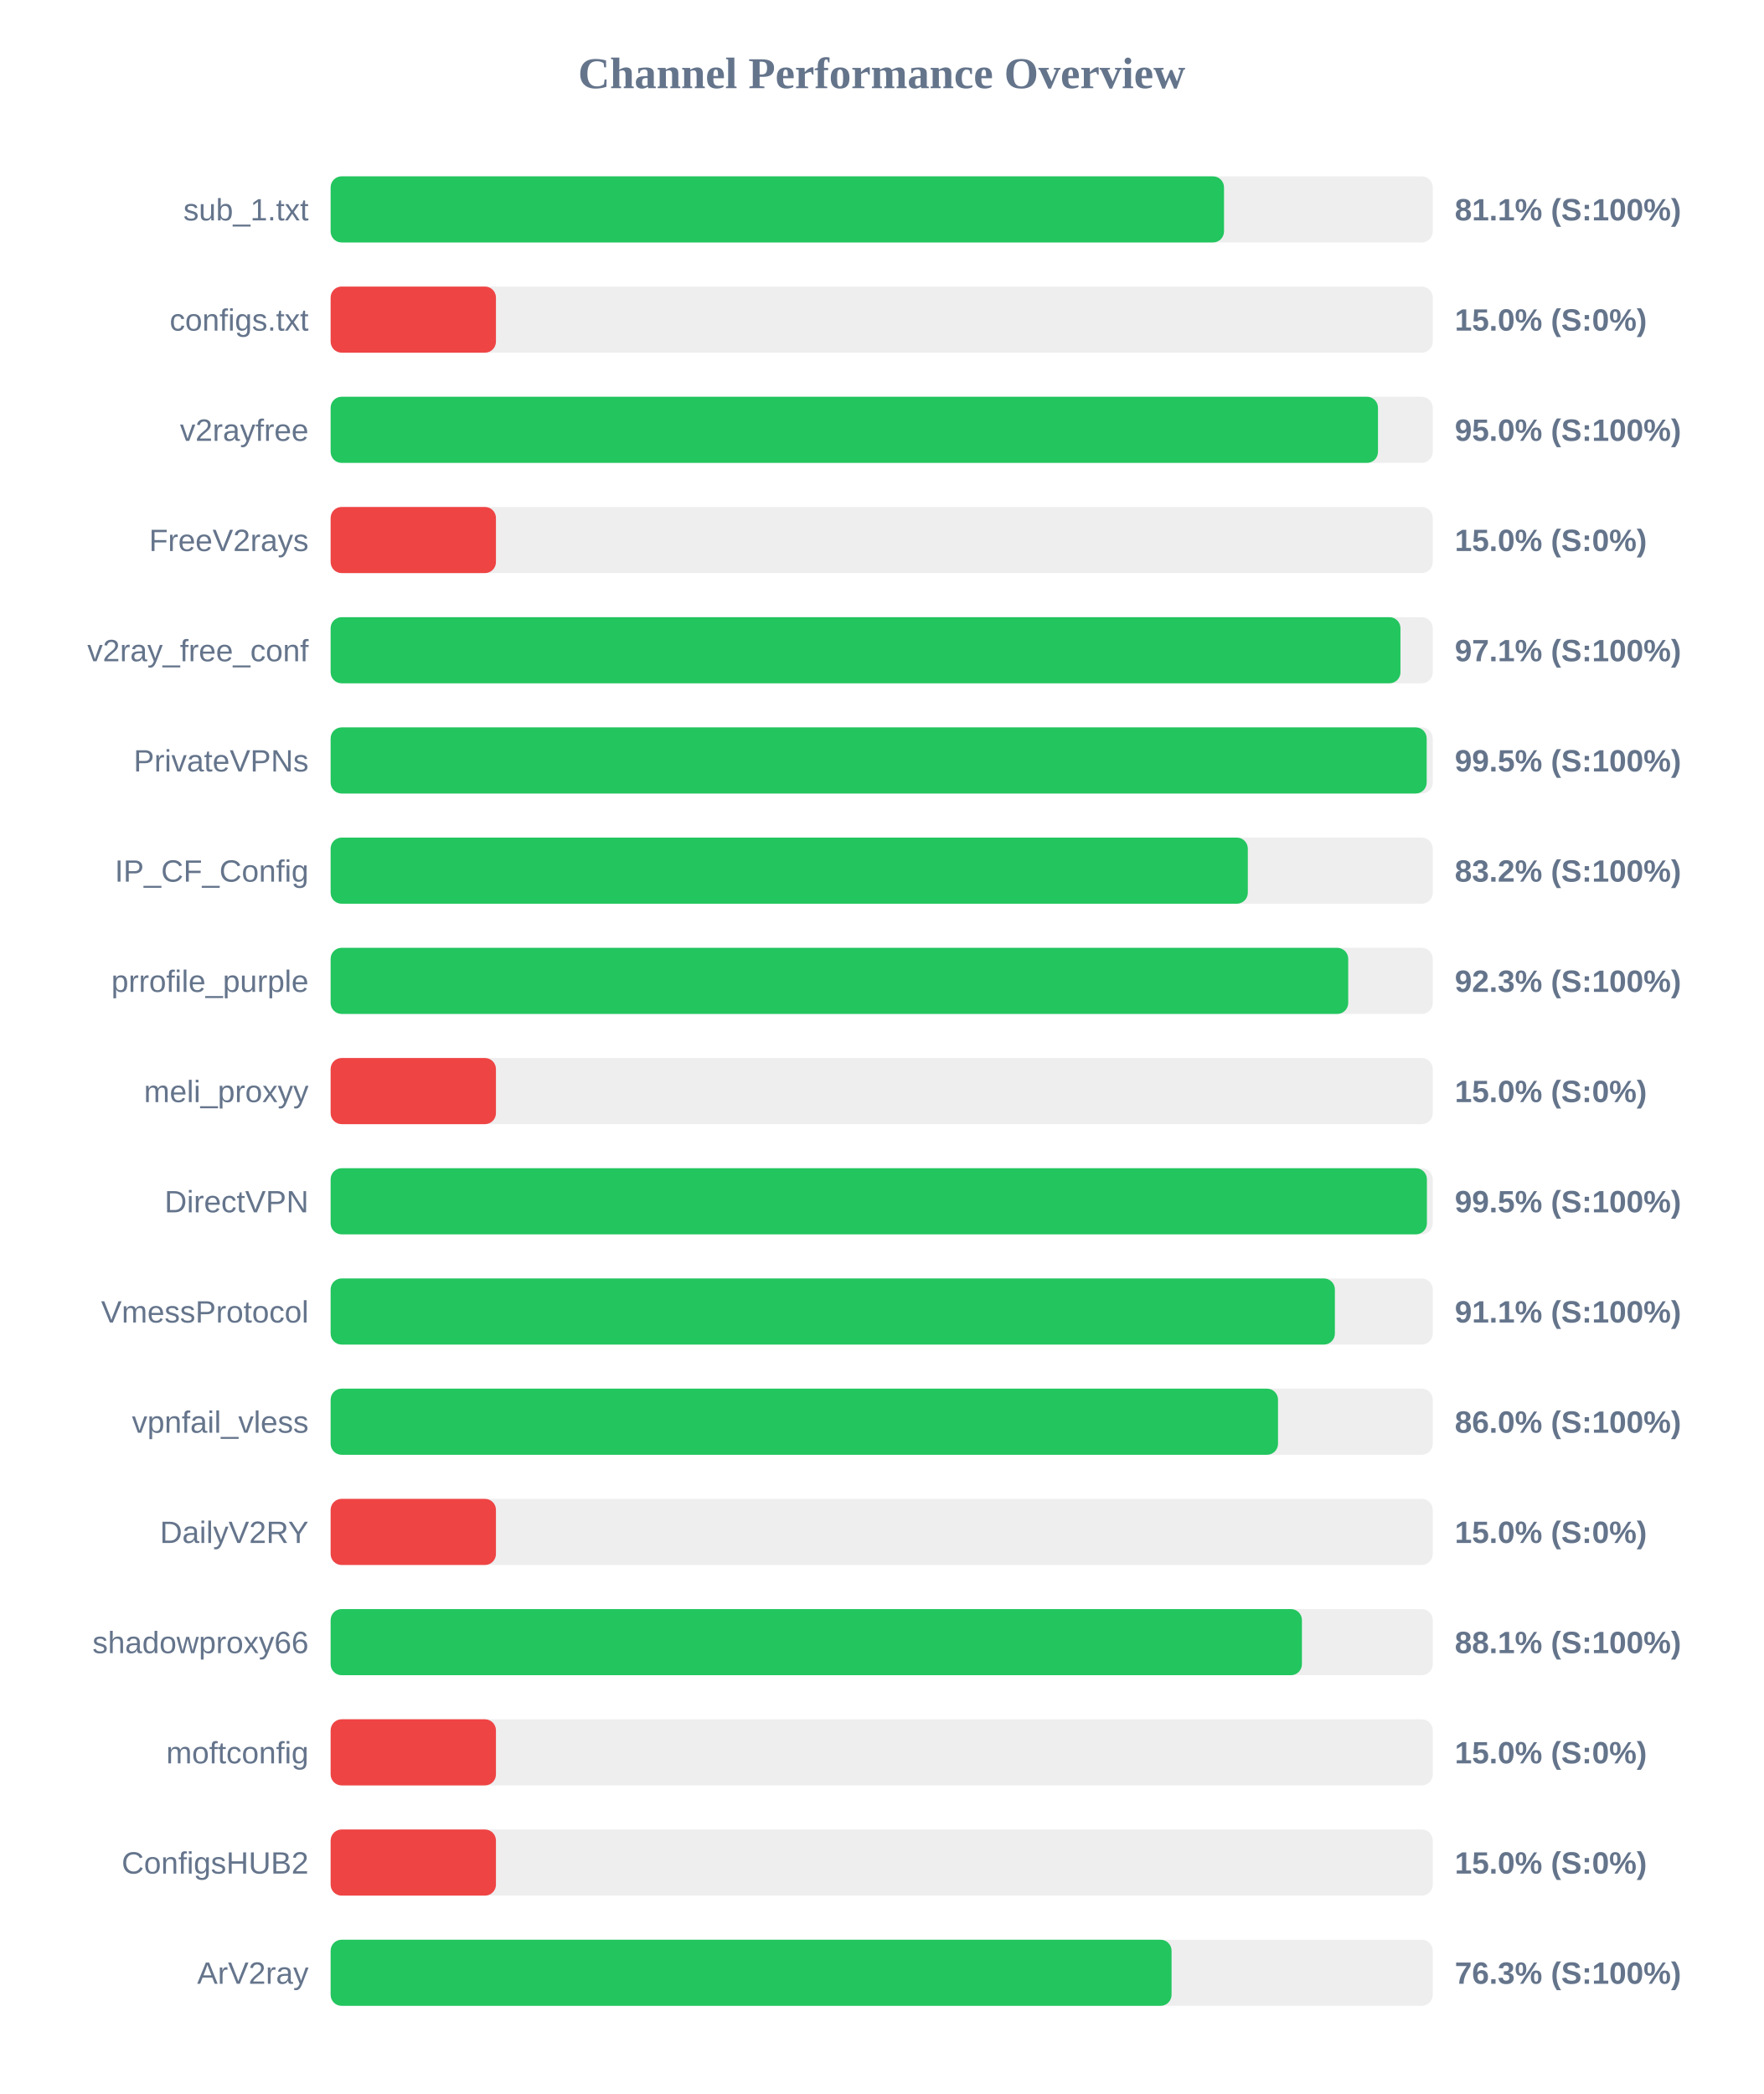
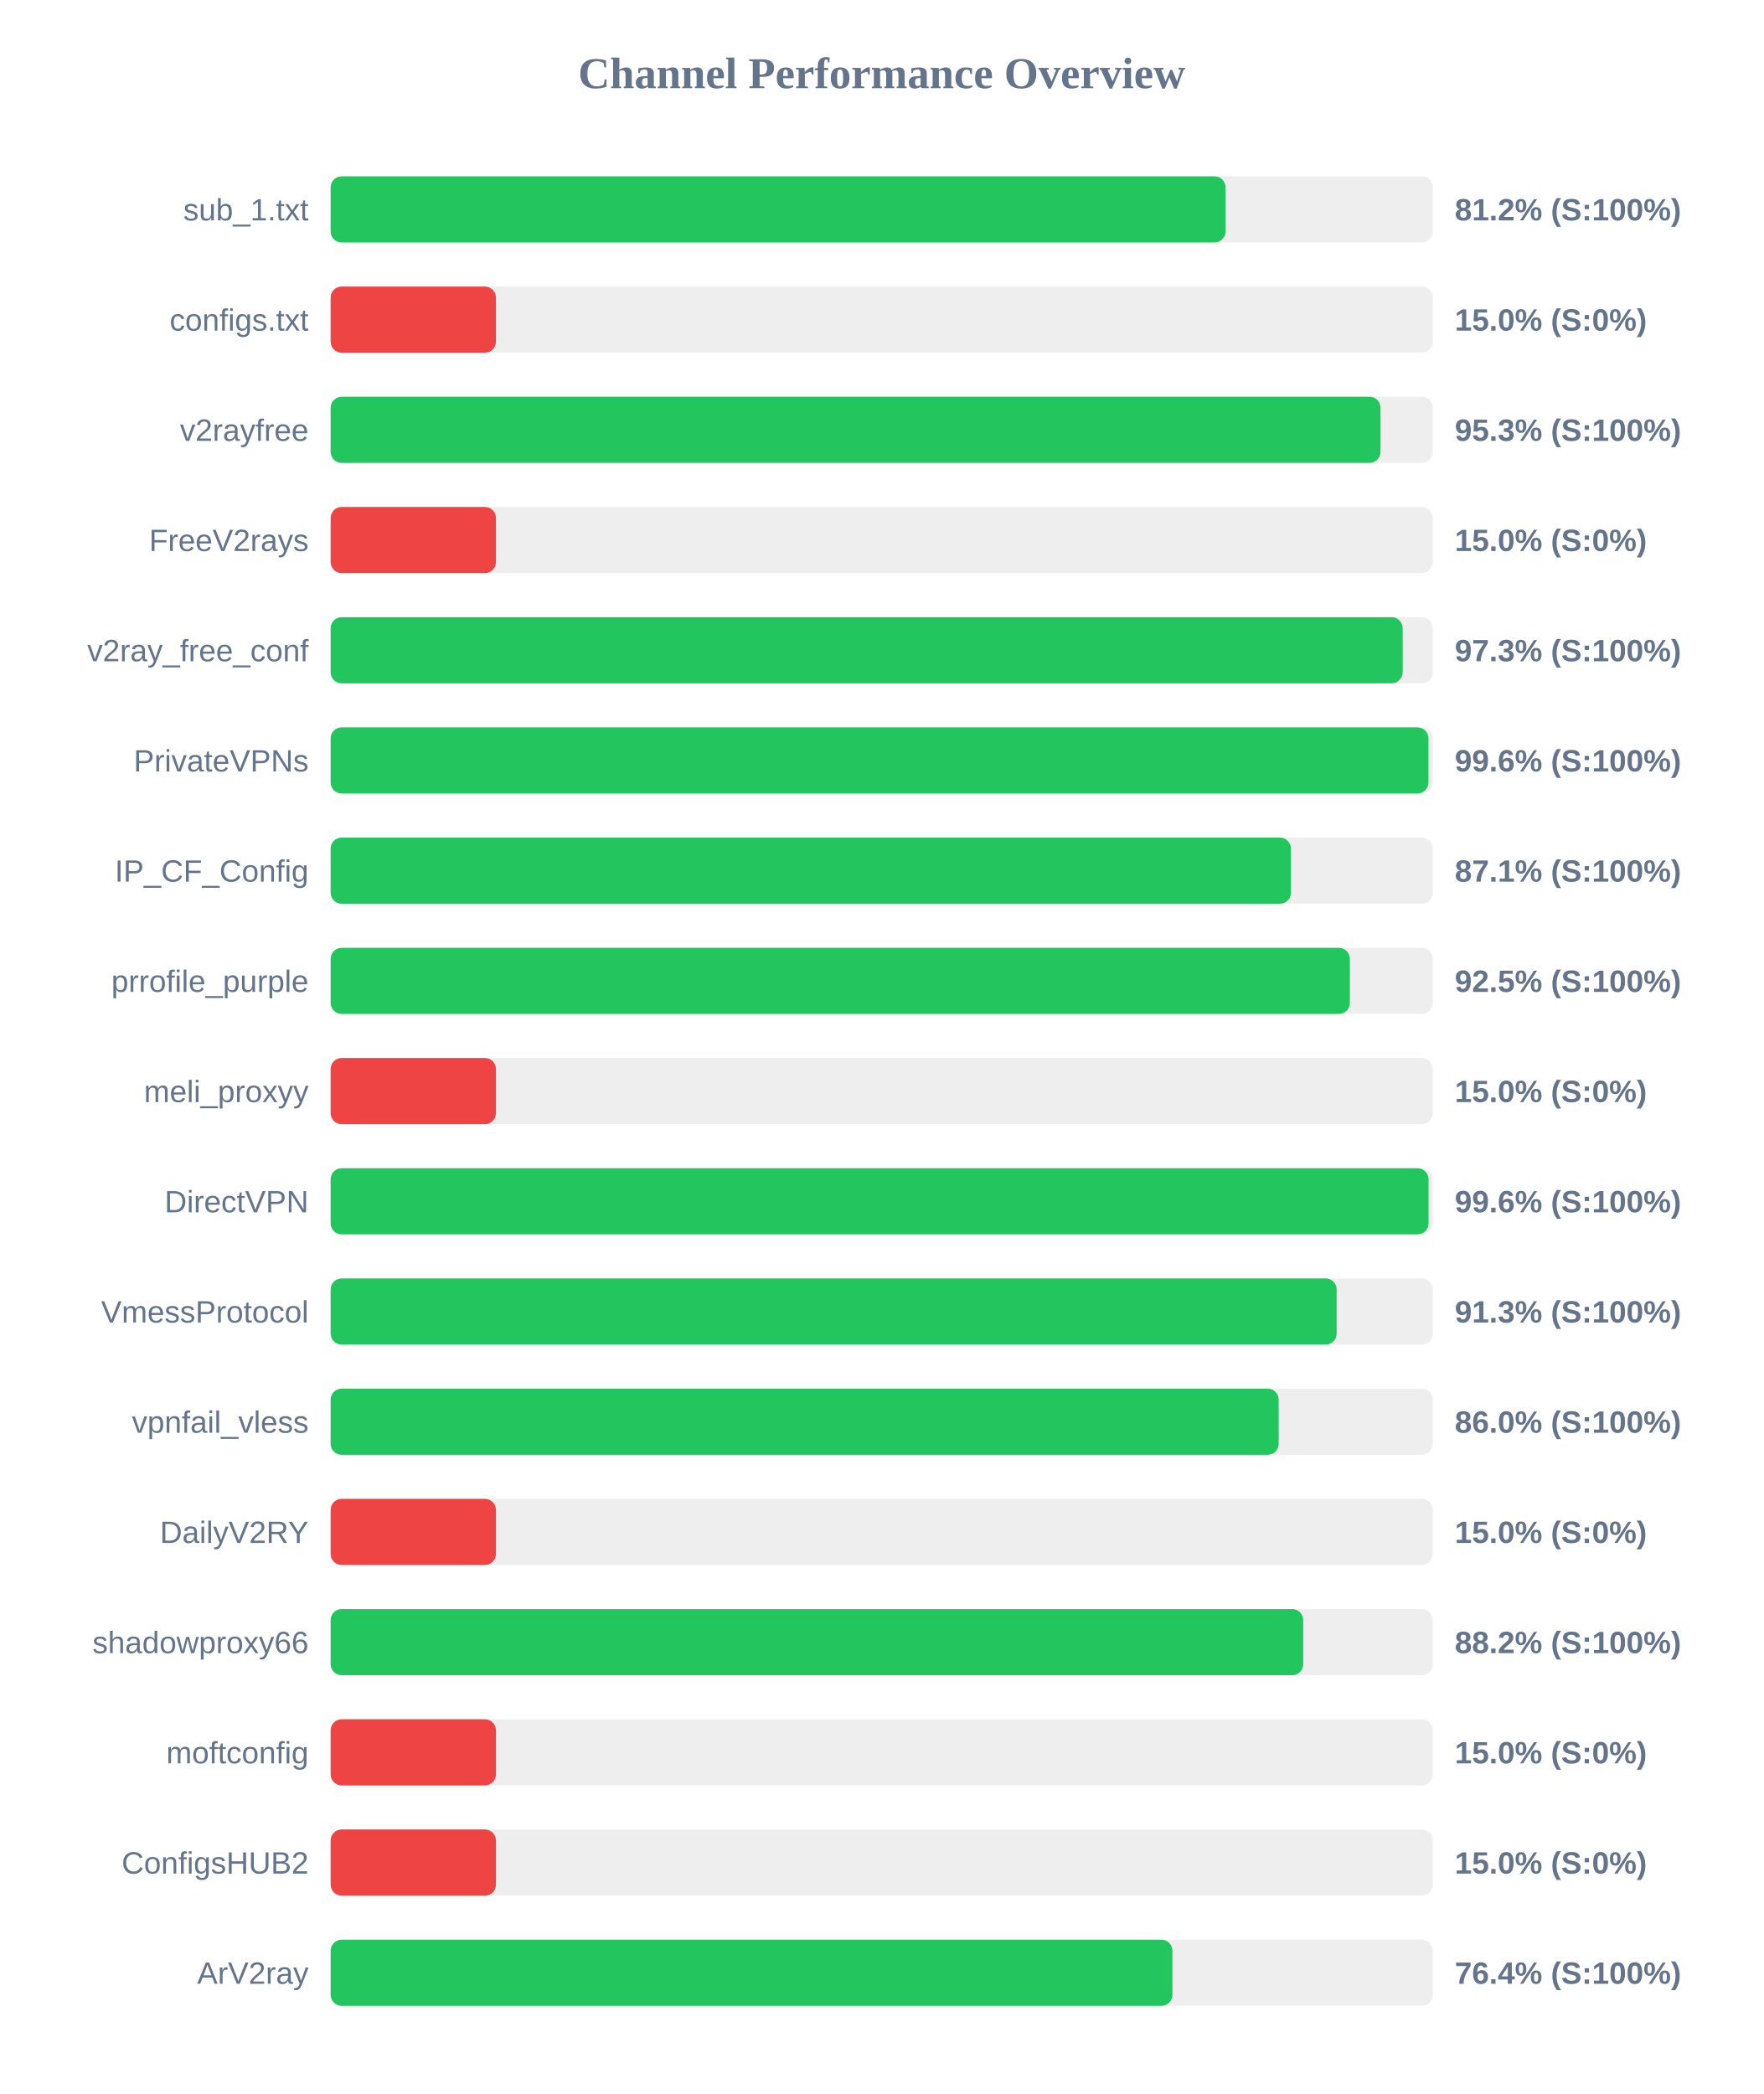
<svg xmlns="http://www.w3.org/2000/svg" width="800" height="950" version="1.1">
  <style>
        .row { font: 14px Arial; fill: #64748b; }
        .score { font: bold 14px Arial; fill: #64748b; }
    </style>
  <text x="400" y="40" text-anchor="middle" font-size="20px" font-weight="bold" fill="#64748b">Channel Performance Overview</text>
  <rect x="150" y="80" width="500" height="30" fill="#eee" rx="5" />
-   <rect x="150" y="80" width="405.3" height="30" fill="#22c55e" rx="5" />
+   <rect x="150" y="80" width="406.0" height="30" fill="#22c55e" rx="5" />
  <text x="140" y="100" text-anchor="end" class="row">sub_1.txt</text>
-   <text x="660" y="100" text-anchor="start" class="score">81.1% (S:100%)</text>
+   <text x="660" y="100" text-anchor="start" class="score">81.2% (S:100%)</text>
  <rect x="150" y="130" width="500" height="30" fill="#eee" rx="5" />
  <rect x="150" y="130" width="75.0" height="30" fill="#ef4444" rx="5" />
  <text x="140" y="150" text-anchor="end" class="row">configs.txt</text>
  <text x="660" y="150" text-anchor="start" class="score">15.0% (S:0%)</text>
  <rect x="150" y="180" width="500" height="30" fill="#eee" rx="5" />
-   <rect x="150" y="180" width="475.15" height="30" fill="#22c55e" rx="5" />
+   <rect x="150" y="180" width="476.3" height="30" fill="#22c55e" rx="5" />
  <text x="140" y="200" text-anchor="end" class="row">v2rayfree</text>
-   <text x="660" y="200" text-anchor="start" class="score">95.0% (S:100%)</text>
+   <text x="660" y="200" text-anchor="start" class="score">95.3% (S:100%)</text>
  <rect x="150" y="230" width="500" height="30" fill="#eee" rx="5" />
  <rect x="150" y="230" width="75.0" height="30" fill="#ef4444" rx="5" />
  <text x="140" y="250" text-anchor="end" class="row">FreeV2rays</text>
  <text x="660" y="250" text-anchor="start" class="score">15.0% (S:0%)</text>
  <rect x="150" y="280" width="500" height="30" fill="#eee" rx="5" />
-   <rect x="150" y="280" width="485.35" height="30" fill="#22c55e" rx="5" />
+   <rect x="150" y="280" width="486.35" height="30" fill="#22c55e" rx="5" />
  <text x="140" y="300" text-anchor="end" class="row">v2ray_free_conf</text>
-   <text x="660" y="300" text-anchor="start" class="score">97.1% (S:100%)</text>
+   <text x="660" y="300" text-anchor="start" class="score">97.3% (S:100%)</text>
  <rect x="150" y="330" width="500" height="30" fill="#eee" rx="5" />
-   <rect x="150" y="330" width="497.25" height="30" fill="#22c55e" rx="5" />
+   <rect x="150" y="330" width="498.05" height="30" fill="#22c55e" rx="5" />
  <text x="140" y="350" text-anchor="end" class="row">PrivateVPNs</text>
-   <text x="660" y="350" text-anchor="start" class="score">99.5% (S:100%)</text>
+   <text x="660" y="350" text-anchor="start" class="score">99.6% (S:100%)</text>
  <rect x="150" y="380" width="500" height="30" fill="#eee" rx="5" />
-   <rect x="150" y="380" width="416.1" height="30" fill="#22c55e" rx="5" />
+   <rect x="150" y="380" width="435.65" height="30" fill="#22c55e" rx="5" />
  <text x="140" y="400" text-anchor="end" class="row">IP_CF_Config</text>
-   <text x="660" y="400" text-anchor="start" class="score">83.2% (S:100%)</text>
+   <text x="660" y="400" text-anchor="start" class="score">87.1% (S:100%)</text>
  <rect x="150" y="430" width="500" height="30" fill="#eee" rx="5" />
-   <rect x="150" y="430" width="461.65" height="30" fill="#22c55e" rx="5" />
+   <rect x="150" y="430" width="462.4" height="30" fill="#22c55e" rx="5" />
  <text x="140" y="450" text-anchor="end" class="row">prrofile_purple</text>
-   <text x="660" y="450" text-anchor="start" class="score">92.3% (S:100%)</text>
+   <text x="660" y="450" text-anchor="start" class="score">92.5% (S:100%)</text>
  <rect x="150" y="480" width="500" height="30" fill="#eee" rx="5" />
  <rect x="150" y="480" width="75.0" height="30" fill="#ef4444" rx="5" />
  <text x="140" y="500" text-anchor="end" class="row">meli_proxyy</text>
  <text x="660" y="500" text-anchor="start" class="score">15.0% (S:0%)</text>
  <rect x="150" y="530" width="500" height="30" fill="#eee" rx="5" />
-   <rect x="150" y="530" width="497.35" height="30" fill="#22c55e" rx="5" />
+   <rect x="150" y="530" width="498.1" height="30" fill="#22c55e" rx="5" />
  <text x="140" y="550" text-anchor="end" class="row">DirectVPN</text>
-   <text x="660" y="550" text-anchor="start" class="score">99.5% (S:100%)</text>
+   <text x="660" y="550" text-anchor="start" class="score">99.6% (S:100%)</text>
  <rect x="150" y="580" width="500" height="30" fill="#eee" rx="5" />
-   <rect x="150" y="580" width="455.6" height="30" fill="#22c55e" rx="5" />
+   <rect x="150" y="580" width="456.4" height="30" fill="#22c55e" rx="5" />
  <text x="140" y="600" text-anchor="end" class="row">VmessProtocol</text>
-   <text x="660" y="600" text-anchor="start" class="score">91.1% (S:100%)</text>
+   <text x="660" y="600" text-anchor="start" class="score">91.3% (S:100%)</text>
  <rect x="150" y="630" width="500" height="30" fill="#eee" rx="5" />
-   <rect x="150" y="630" width="429.8" height="30" fill="#22c55e" rx="5" />
+   <rect x="150" y="630" width="430.1" height="30" fill="#22c55e" rx="5" />
  <text x="140" y="650" text-anchor="end" class="row">vpnfail_vless</text>
  <text x="660" y="650" text-anchor="start" class="score">86.0% (S:100%)</text>
  <rect x="150" y="680" width="500" height="30" fill="#eee" rx="5" />
  <rect x="150" y="680" width="75.0" height="30" fill="#ef4444" rx="5" />
  <text x="140" y="700" text-anchor="end" class="row">DailyV2RY</text>
  <text x="660" y="700" text-anchor="start" class="score">15.0% (S:0%)</text>
  <rect x="150" y="730" width="500" height="30" fill="#eee" rx="5" />
-   <rect x="150" y="730" width="440.65" height="30" fill="#22c55e" rx="5" />
+   <rect x="150" y="730" width="441.25" height="30" fill="#22c55e" rx="5" />
  <text x="140" y="750" text-anchor="end" class="row">shadowproxy66</text>
-   <text x="660" y="750" text-anchor="start" class="score">88.1% (S:100%)</text>
+   <text x="660" y="750" text-anchor="start" class="score">88.2% (S:100%)</text>
  <rect x="150" y="780" width="500" height="30" fill="#eee" rx="5" />
  <rect x="150" y="780" width="75.0" height="30" fill="#ef4444" rx="5" />
  <text x="140" y="800" text-anchor="end" class="row">moftconfig</text>
  <text x="660" y="800" text-anchor="start" class="score">15.0% (S:0%)</text>
  <rect x="150" y="830" width="500" height="30" fill="#eee" rx="5" />
  <rect x="150" y="830" width="75.0" height="30" fill="#ef4444" rx="5" />
  <text x="140" y="850" text-anchor="end" class="row">ConfigsHUB2</text>
  <text x="660" y="850" text-anchor="start" class="score">15.0% (S:0%)</text>
  <rect x="150" y="880" width="500" height="30" fill="#eee" rx="5" />
-   <rect x="150" y="880" width="381.5" height="30" fill="#22c55e" rx="5" />
+   <rect x="150" y="880" width="381.9" height="30" fill="#22c55e" rx="5" />
  <text x="140" y="900" text-anchor="end" class="row">ArV2ray</text>
-   <text x="660" y="900" text-anchor="start" class="score">76.3% (S:100%)</text>
+   <text x="660" y="900" text-anchor="start" class="score">76.4% (S:100%)</text>
</svg>
